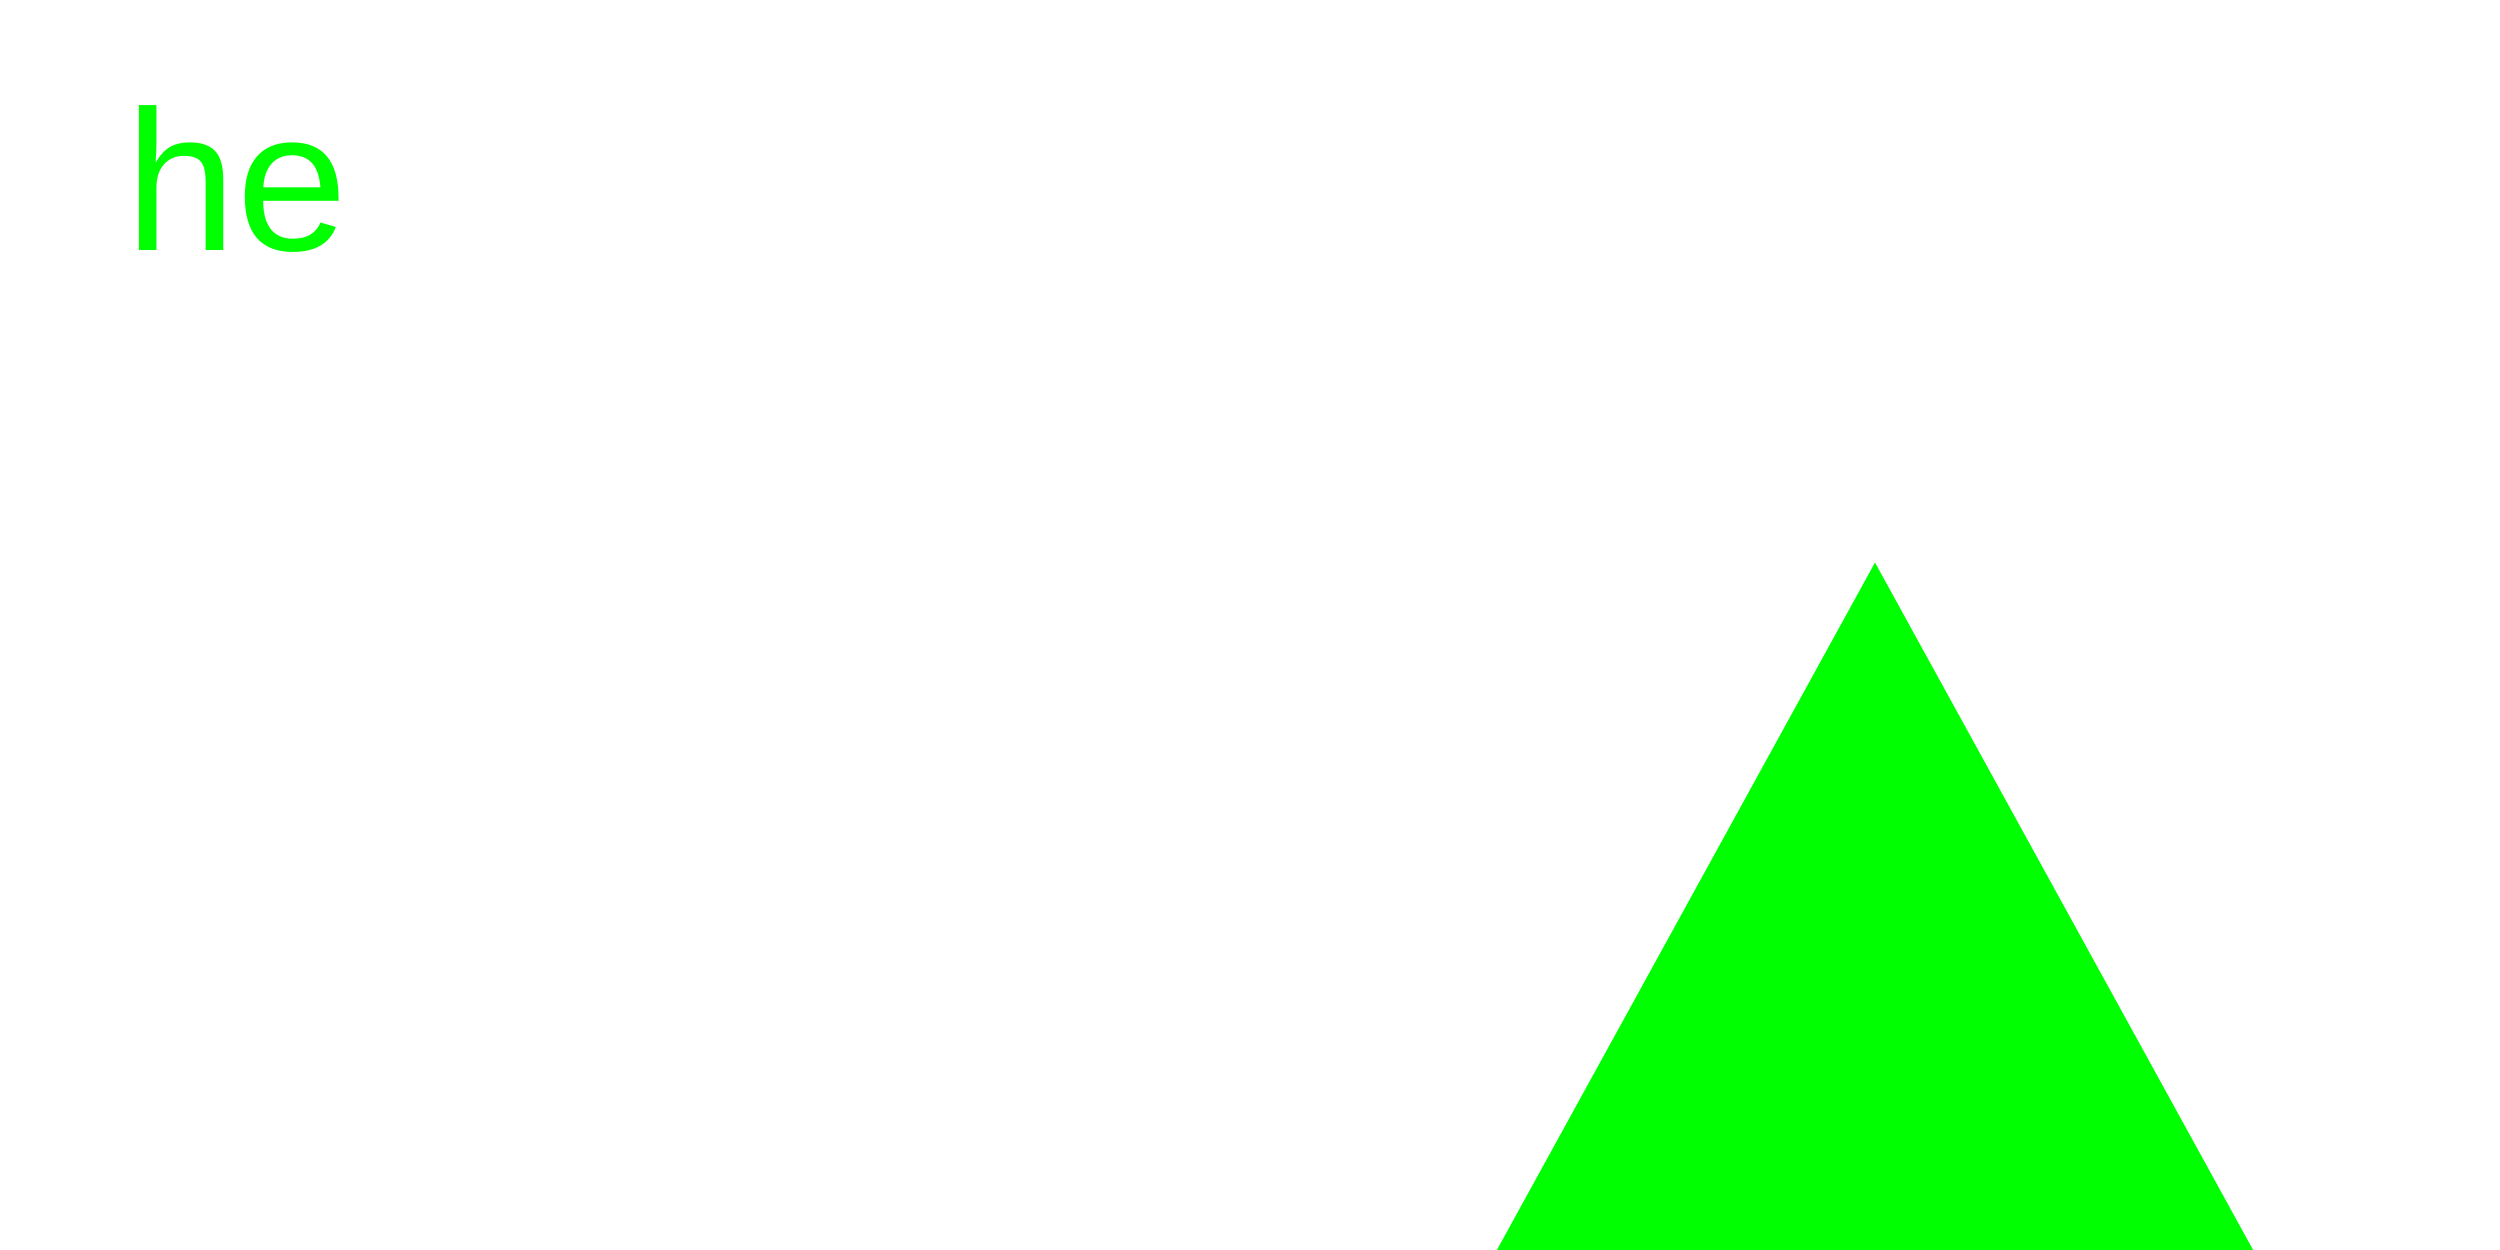
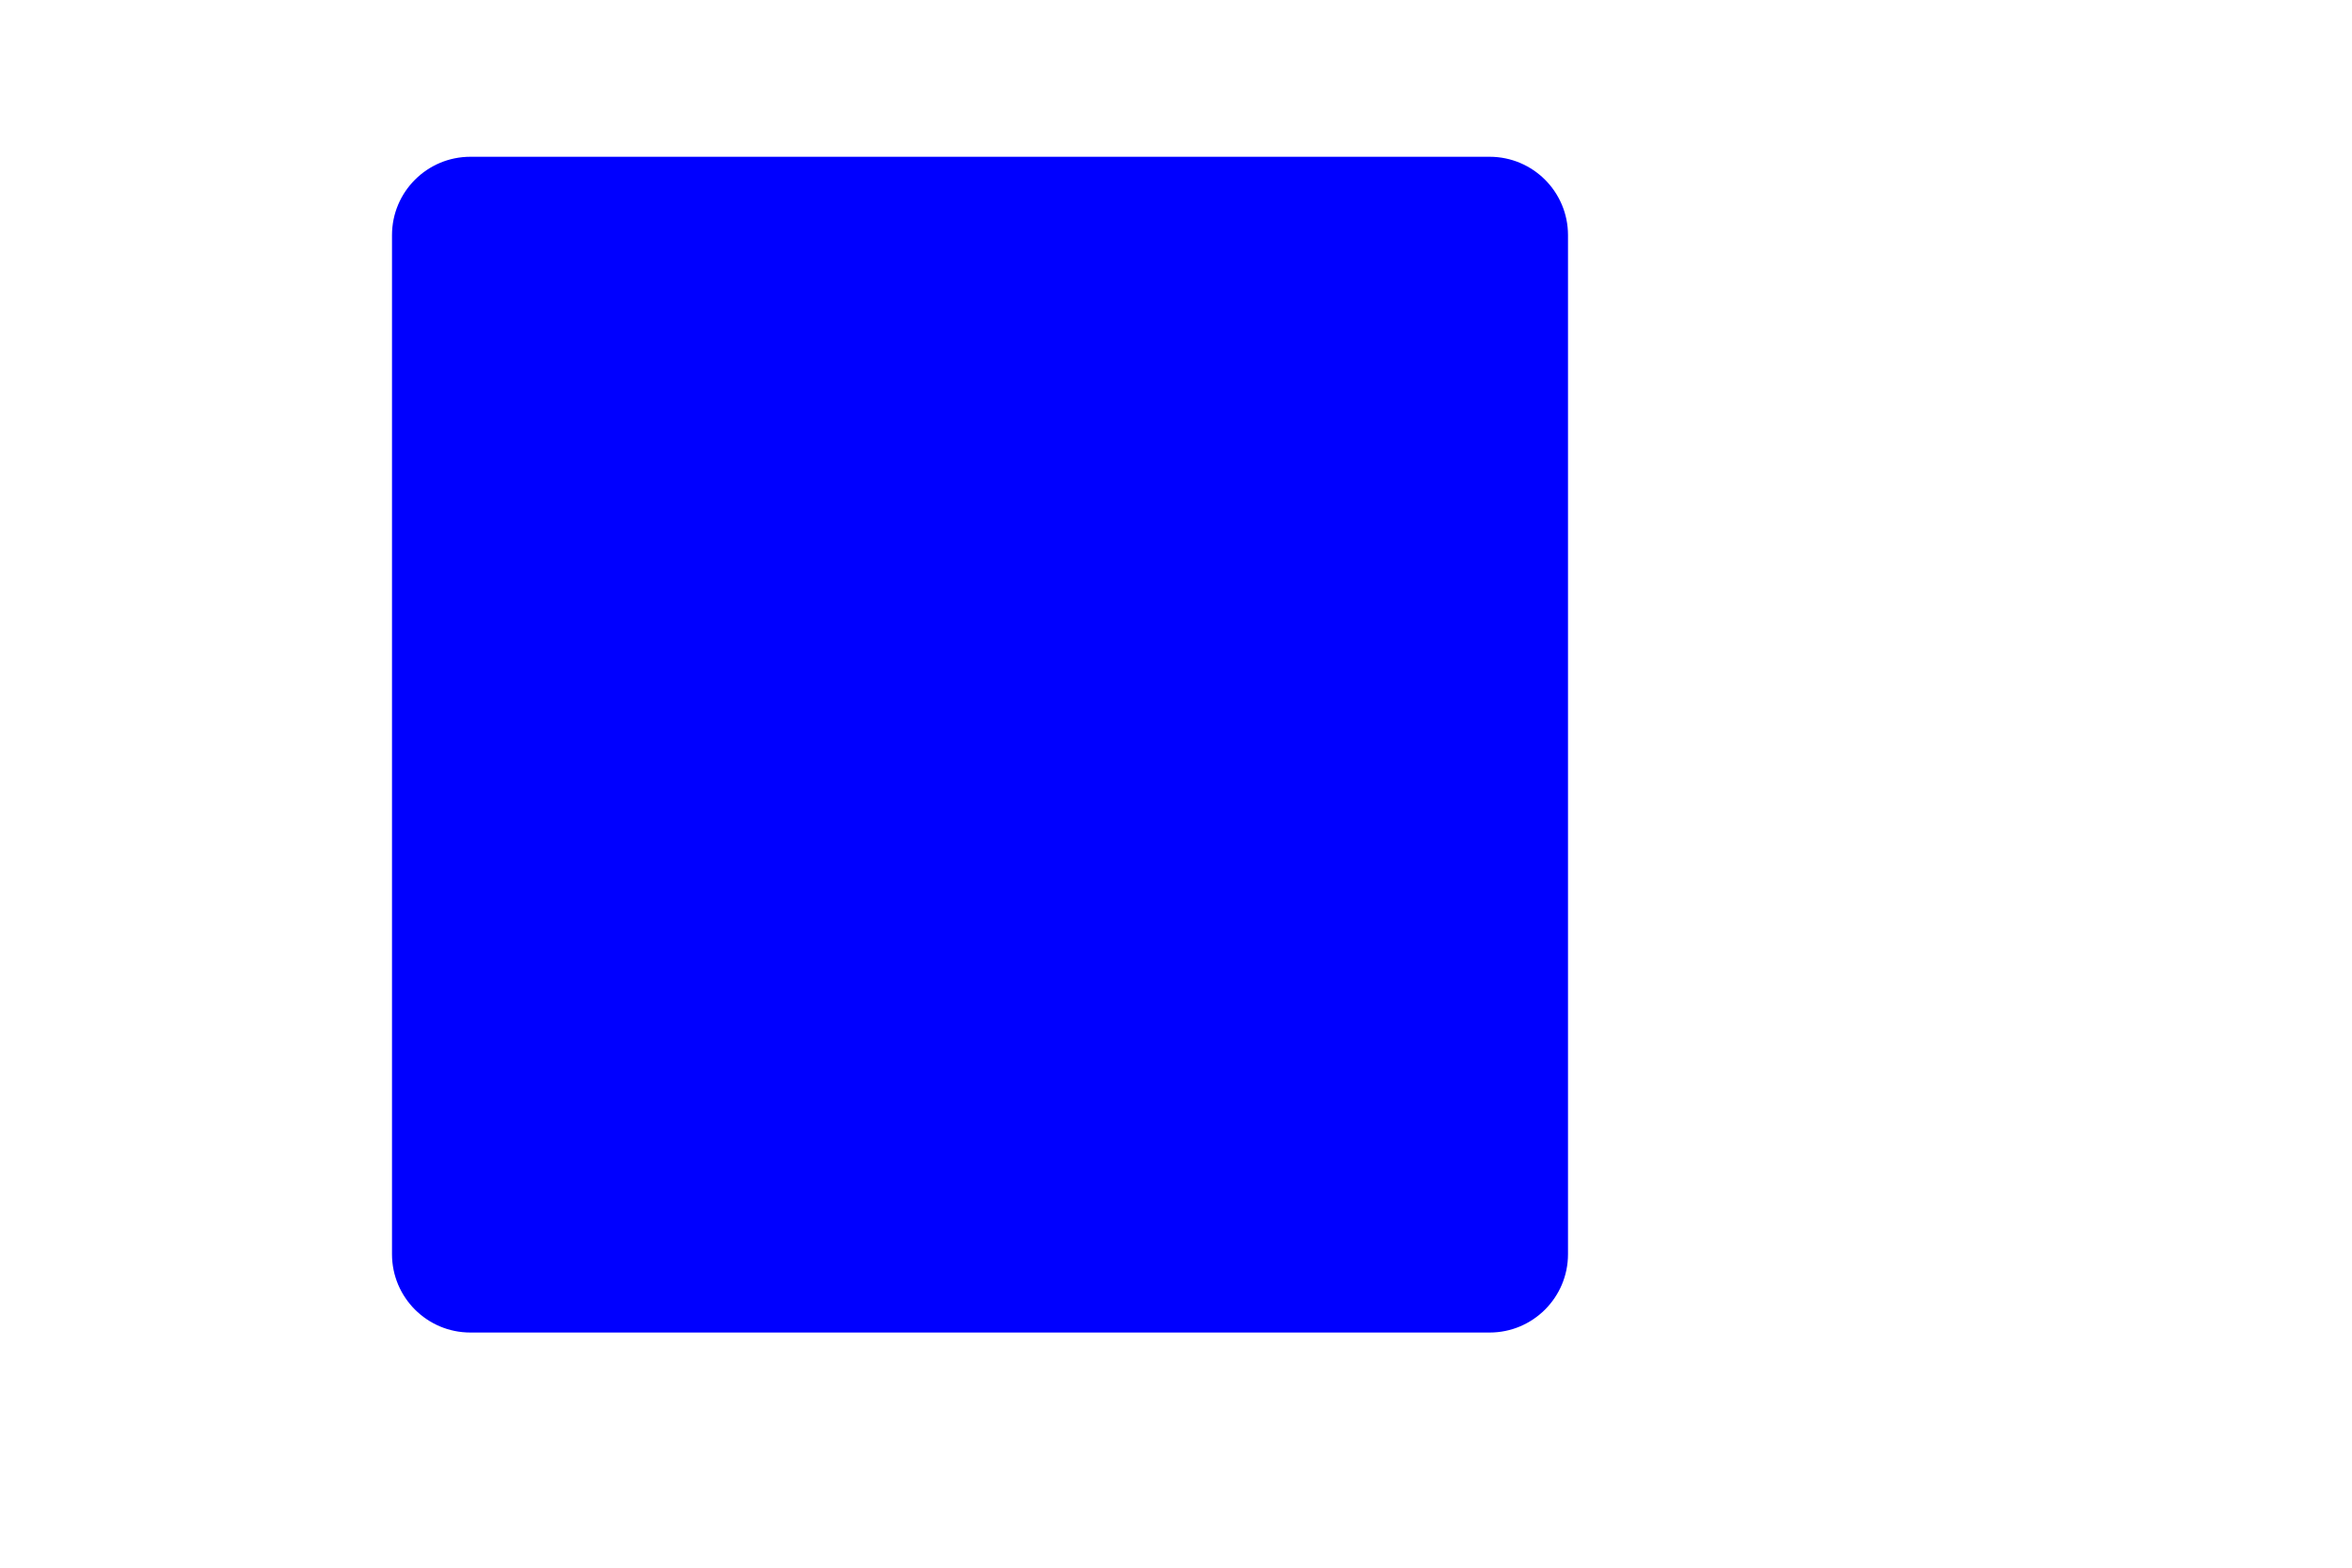
- <svg width="200" height="100">
-   <polygon points="150 45,260 245, 40 245" fill="#00FF00" />
-   <text x="10" y="20" font-family="Arial" font-size="16" fill="#00FF00">he</text>
+ <svg width="300" height="200">
+   <rect x="50" y="20" rx="10" ry="10" width="150" height="150" fill="#0000FF" />
+   <text x="100" y="100" font-family="Arial" font-size="25" fill="#0000FF">HEY</text>
</svg>
